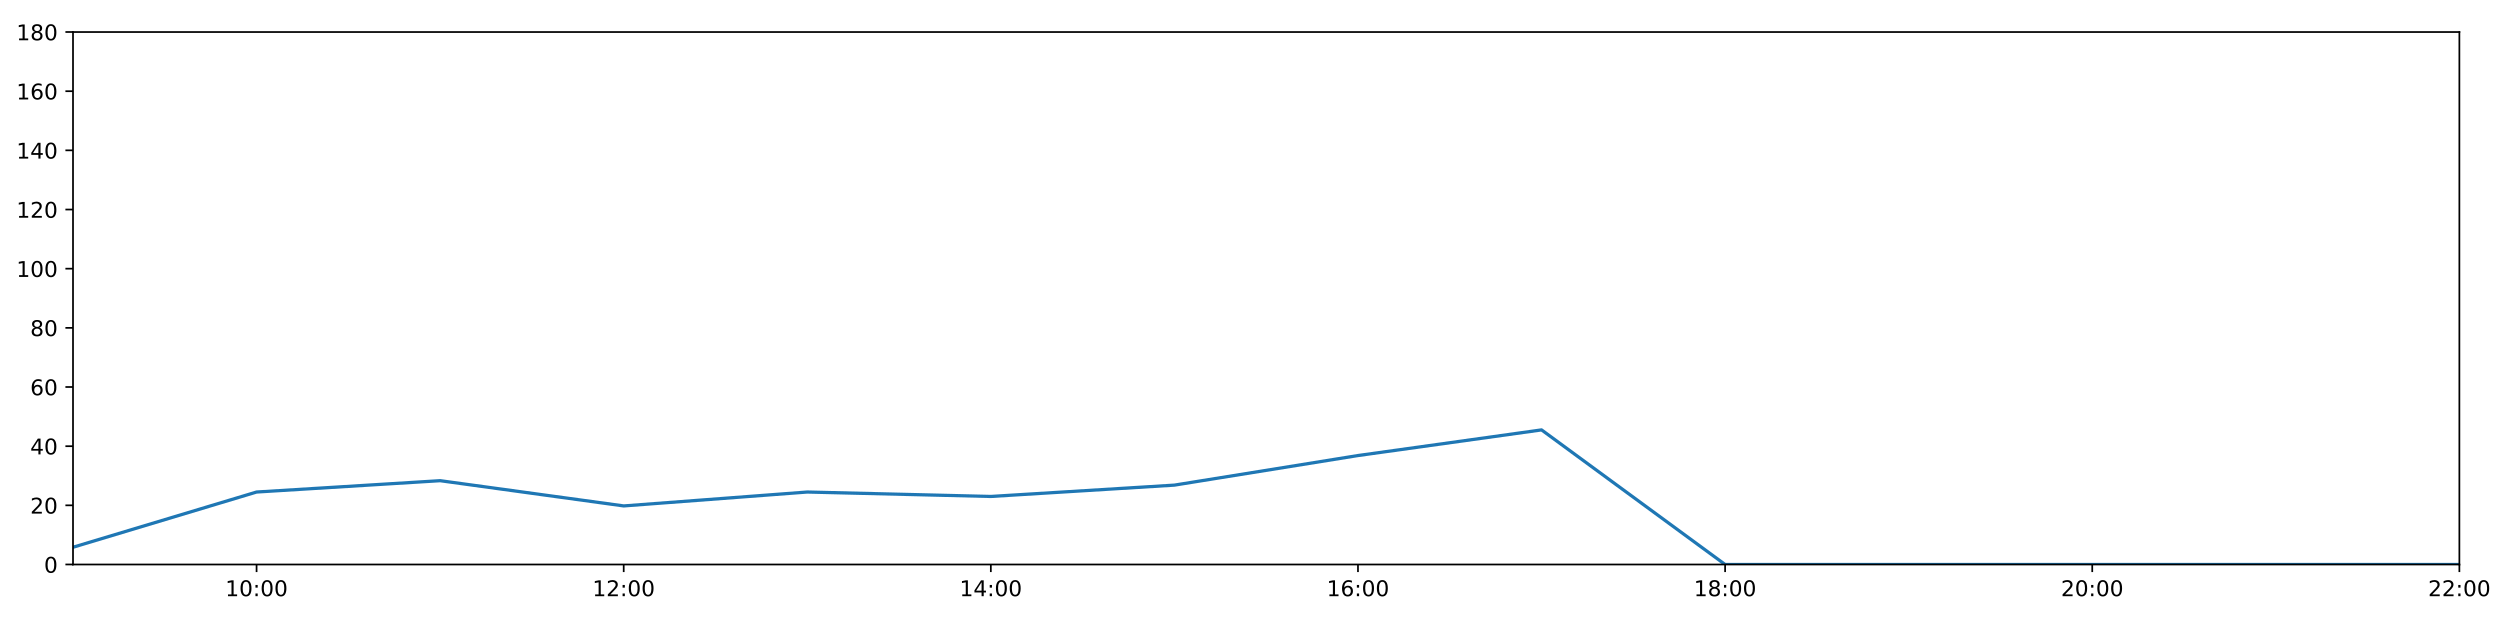
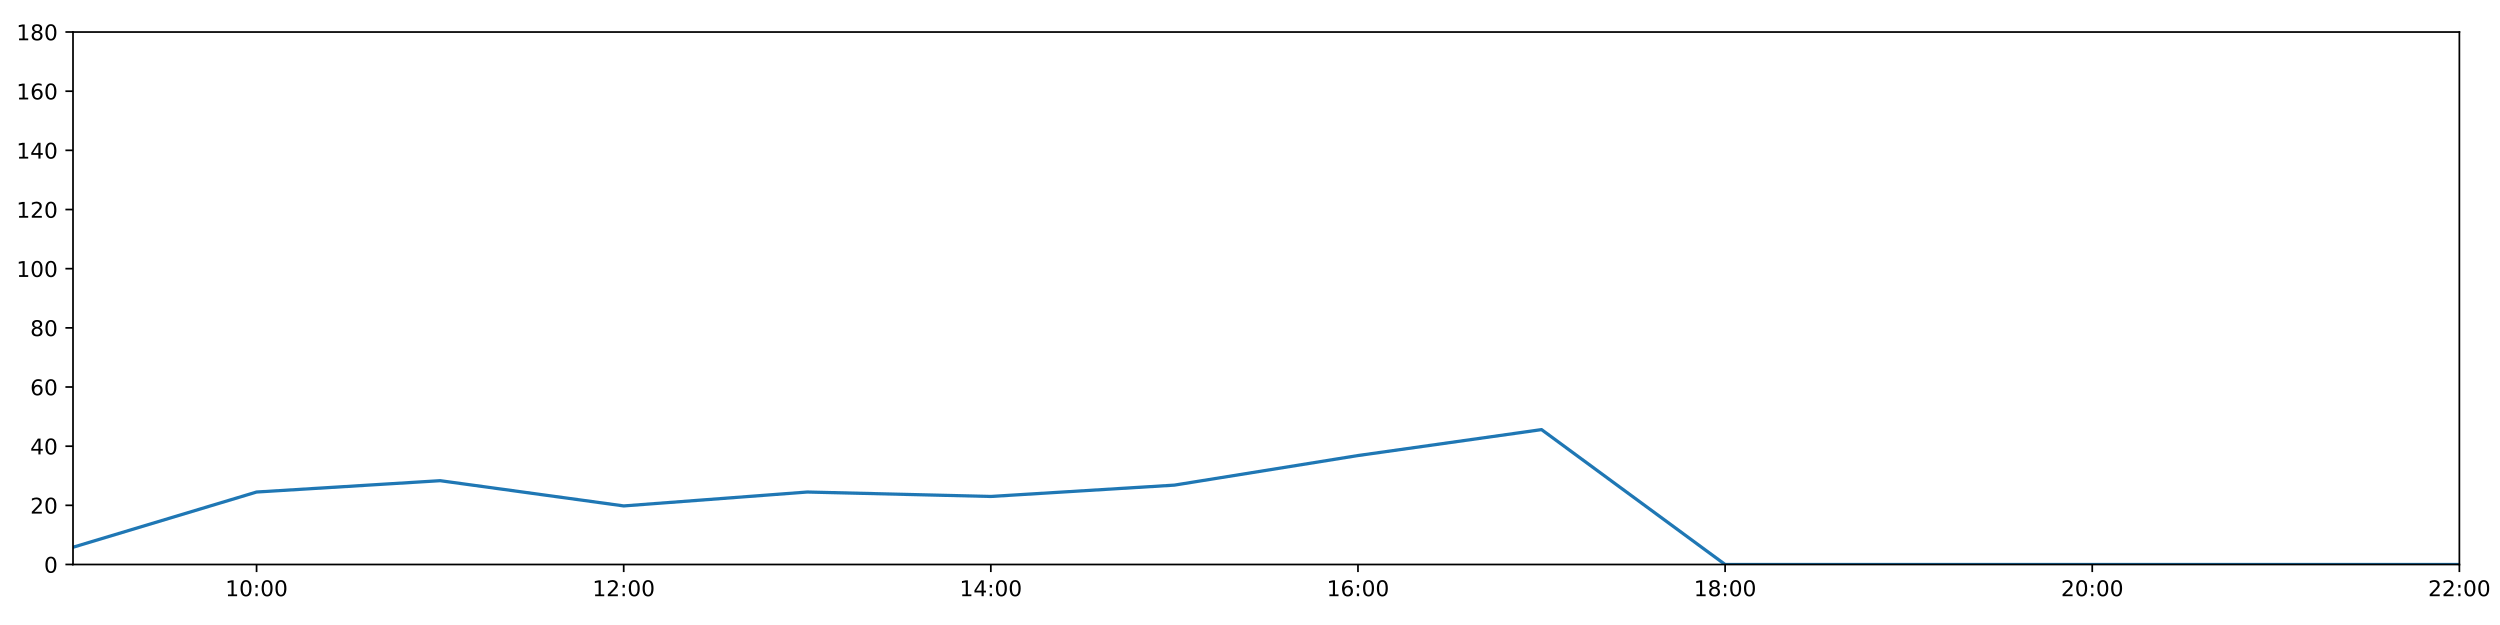
<svg xmlns="http://www.w3.org/2000/svg" xmlns:xlink="http://www.w3.org/1999/xlink" height="288pt" version="1.1" viewBox="0 0 1152 288" width="1152pt">
  <defs>
    <style type="text/css">
*{stroke-linecap:butt;stroke-linejoin:round;}
  </style>
  </defs>
  <g id="figure_1">
    <g id="patch_1">
      <path d="M 0 288  L 1152 288  L 1152 0  L 0 0  z " style="fill:#ffffff;" />
    </g>
    <g id="axes_1">
      <g id="patch_2">
        <path d="M 33.64 260.12  L 1133.28 260.12  L 1133.28 14.76  L 33.64 14.76  z " style="fill:#ffffff;" />
      </g>
      <g id="matplotlib.axis_1">
        <g id="xtick_1">
          <g id="line2d_1">
            <defs>
-               <path d="M 0 0  L 0 3.5  " id="ma6ec7ce04c" style="stroke:#000000;stroke-width:0.8;" />
-             </defs>
-             <g>
-               <use style="stroke:#000000;stroke-width:0.8;" x="118.228" xlink:href="#ma6ec7ce04c" y="260.12" />
+               <path d="M 0 0  L 0 3.5  " id="m56da59a291" style="stroke:#000000;stroke-width:0.8;" />
+             </defs>
+             <g>
+               <use style="stroke:#000000;stroke-width:0.8;" x="118.228" xlink:href="#m56da59a291" y="260.12" />
            </g>
          </g>
          <g id="text_1">
            <defs>
              <path d="M 12.406 8.297  L 28.516 8.297  L 28.516 63.922  L 10.984 60.406  L 10.984 69.391  L 28.422 72.906  L 38.281 72.906  L 38.281 8.297  L 54.391 8.297  L 54.391 0  L 12.406 0  z " id="DejaVuSans-49" />
              <path d="M 31.781 66.406  Q 24.172 66.406 20.328 58.906  Q 16.5 51.422 16.5 36.375  Q 16.5 21.391 20.328 13.891  Q 24.172 6.391 31.781 6.391  Q 39.453 6.391 43.281 13.891  Q 47.125 21.391 47.125 36.375  Q 47.125 51.422 43.281 58.906  Q 39.453 66.406 31.781 66.406  z M 31.781 74.219  Q 44.047 74.219 50.516 64.516  Q 56.984 54.828 56.984 36.375  Q 56.984 17.969 50.516 8.266  Q 44.047 -1.422 31.781 -1.422  Q 19.531 -1.422 13.062 8.266  Q 6.594 17.969 6.594 36.375  Q 6.594 54.828 13.062 64.516  Q 19.531 74.219 31.781 74.219  z " id="DejaVuSans-48" />
              <path d="M 11.719 12.406  L 22.016 12.406  L 22.016 0  L 11.719 0  z M 11.719 51.703  L 22.016 51.703  L 22.016 39.312  L 11.719 39.312  z " id="DejaVuSans-58" />
            </defs>
            <g transform="translate(103.8183 274.7184)scale(0.1 -0.1)">
              <use xlink:href="#DejaVuSans-49" />
              <use x="63.623" xlink:href="#DejaVuSans-48" />
              <use x="127.246" xlink:href="#DejaVuSans-58" />
              <use x="160.938" xlink:href="#DejaVuSans-48" />
              <use x="224.561" xlink:href="#DejaVuSans-48" />
            </g>
          </g>
        </g>
        <g id="xtick_2">
          <g id="line2d_2">
            <g>
-               <use style="stroke:#000000;stroke-width:0.8;" x="287.403" xlink:href="#ma6ec7ce04c" y="260.12" />
+               <use style="stroke:#000000;stroke-width:0.8;" x="287.403" xlink:href="#m56da59a291" y="260.12" />
            </g>
          </g>
          <g id="text_2">
            <defs>
              <path d="M 19.188 8.297  L 53.609 8.297  L 53.609 0  L 7.328 0  L 7.328 8.297  Q 12.938 14.109 22.625 23.891  Q 32.328 33.688 34.812 36.531  Q 39.547 41.844 41.422 45.531  Q 43.312 49.219 43.312 52.781  Q 43.312 58.594 39.234 62.25  Q 35.156 65.922 28.609 65.922  Q 23.969 65.922 18.812 64.312  Q 13.672 62.703 7.812 59.422  L 7.812 69.391  Q 13.766 71.781 18.938 73  Q 24.125 74.219 28.422 74.219  Q 39.75 74.219 46.484 68.547  Q 53.219 62.891 53.219 53.422  Q 53.219 48.922 51.531 44.891  Q 49.859 40.875 45.406 35.406  Q 44.188 33.984 37.641 27.219  Q 31.109 20.453 19.188 8.297  z " id="DejaVuSans-50" />
            </defs>
            <g transform="translate(272.9937 274.7184)scale(0.1 -0.1)">
              <use xlink:href="#DejaVuSans-49" />
              <use x="63.623" xlink:href="#DejaVuSans-50" />
              <use x="127.246" xlink:href="#DejaVuSans-58" />
              <use x="160.938" xlink:href="#DejaVuSans-48" />
              <use x="224.561" xlink:href="#DejaVuSans-48" />
            </g>
          </g>
        </g>
        <g id="xtick_3">
          <g id="line2d_3">
            <g>
-               <use style="stroke:#000000;stroke-width:0.8;" x="456.578" xlink:href="#ma6ec7ce04c" y="260.12" />
+               <use style="stroke:#000000;stroke-width:0.8;" x="456.578" xlink:href="#m56da59a291" y="260.12" />
            </g>
          </g>
          <g id="text_3">
            <defs>
              <path d="M 37.797 64.312  L 12.891 25.391  L 37.797 25.391  z M 35.203 72.906  L 47.609 72.906  L 47.609 25.391  L 58.016 25.391  L 58.016 17.188  L 47.609 17.188  L 47.609 0  L 37.797 0  L 37.797 17.188  L 4.891 17.188  L 4.891 26.703  z " id="DejaVuSans-52" />
            </defs>
            <g transform="translate(442.1691 274.7184)scale(0.1 -0.1)">
              <use xlink:href="#DejaVuSans-49" />
              <use x="63.623" xlink:href="#DejaVuSans-52" />
              <use x="127.246" xlink:href="#DejaVuSans-58" />
              <use x="160.938" xlink:href="#DejaVuSans-48" />
              <use x="224.561" xlink:href="#DejaVuSans-48" />
            </g>
          </g>
        </g>
        <g id="xtick_4">
          <g id="line2d_4">
            <g>
-               <use style="stroke:#000000;stroke-width:0.8;" x="625.754" xlink:href="#ma6ec7ce04c" y="260.12" />
+               <use style="stroke:#000000;stroke-width:0.8;" x="625.754" xlink:href="#m56da59a291" y="260.12" />
            </g>
          </g>
          <g id="text_4">
            <defs>
              <path d="M 33.016 40.375  Q 26.375 40.375 22.484 35.828  Q 18.609 31.297 18.609 23.391  Q 18.609 15.531 22.484 10.953  Q 26.375 6.391 33.016 6.391  Q 39.656 6.391 43.531 10.953  Q 47.406 15.531 47.406 23.391  Q 47.406 31.297 43.531 35.828  Q 39.656 40.375 33.016 40.375  z M 52.594 71.297  L 52.594 62.312  Q 48.875 64.062 45.094 64.984  Q 41.312 65.922 37.594 65.922  Q 27.828 65.922 22.672 59.328  Q 17.531 52.734 16.797 39.406  Q 19.672 43.656 24.016 45.922  Q 28.375 48.188 33.594 48.188  Q 44.578 48.188 50.953 41.516  Q 57.328 34.859 57.328 23.391  Q 57.328 12.156 50.688 5.359  Q 44.047 -1.422 33.016 -1.422  Q 20.359 -1.422 13.672 8.266  Q 6.984 17.969 6.984 36.375  Q 6.984 53.656 15.188 63.938  Q 23.391 74.219 37.203 74.219  Q 40.922 74.219 44.703 73.484  Q 48.484 72.75 52.594 71.297  z " id="DejaVuSans-54" />
            </defs>
            <g transform="translate(611.3445 274.7184)scale(0.1 -0.1)">
              <use xlink:href="#DejaVuSans-49" />
              <use x="63.623" xlink:href="#DejaVuSans-54" />
              <use x="127.246" xlink:href="#DejaVuSans-58" />
              <use x="160.938" xlink:href="#DejaVuSans-48" />
              <use x="224.561" xlink:href="#DejaVuSans-48" />
            </g>
          </g>
        </g>
        <g id="xtick_5">
          <g id="line2d_5">
            <g>
-               <use style="stroke:#000000;stroke-width:0.8;" x="794.929" xlink:href="#ma6ec7ce04c" y="260.12" />
+               <use style="stroke:#000000;stroke-width:0.8;" x="794.929" xlink:href="#m56da59a291" y="260.12" />
            </g>
          </g>
          <g id="text_5">
            <defs>
              <path d="M 31.781 34.625  Q 24.75 34.625 20.719 30.859  Q 16.703 27.094 16.703 20.516  Q 16.703 13.922 20.719 10.156  Q 24.75 6.391 31.781 6.391  Q 38.812 6.391 42.859 10.172  Q 46.922 13.969 46.922 20.516  Q 46.922 27.094 42.891 30.859  Q 38.875 34.625 31.781 34.625  z M 21.922 38.812  Q 15.578 40.375 12.031 44.719  Q 8.5 49.078 8.5 55.328  Q 8.5 64.062 14.719 69.141  Q 20.953 74.219 31.781 74.219  Q 42.672 74.219 48.875 69.141  Q 55.078 64.062 55.078 55.328  Q 55.078 49.078 51.531 44.719  Q 48 40.375 41.703 38.812  Q 48.828 37.156 52.797 32.312  Q 56.781 27.484 56.781 20.516  Q 56.781 9.906 50.312 4.234  Q 43.844 -1.422 31.781 -1.422  Q 19.734 -1.422 13.25 4.234  Q 6.781 9.906 6.781 20.516  Q 6.781 27.484 10.781 32.312  Q 14.797 37.156 21.922 38.812  z M 18.312 54.391  Q 18.312 48.734 21.844 45.562  Q 25.391 42.391 31.781 42.391  Q 38.141 42.391 41.719 45.562  Q 45.312 48.734 45.312 54.391  Q 45.312 60.062 41.719 63.234  Q 38.141 66.406 31.781 66.406  Q 25.391 66.406 21.844 63.234  Q 18.312 60.062 18.312 54.391  z " id="DejaVuSans-56" />
            </defs>
            <g transform="translate(780.5199 274.7184)scale(0.1 -0.1)">
              <use xlink:href="#DejaVuSans-49" />
              <use x="63.623" xlink:href="#DejaVuSans-56" />
              <use x="127.246" xlink:href="#DejaVuSans-58" />
              <use x="160.938" xlink:href="#DejaVuSans-48" />
              <use x="224.561" xlink:href="#DejaVuSans-48" />
            </g>
          </g>
        </g>
        <g id="xtick_6">
          <g id="line2d_6">
            <g>
-               <use style="stroke:#000000;stroke-width:0.8;" x="964.105" xlink:href="#ma6ec7ce04c" y="260.12" />
+               <use style="stroke:#000000;stroke-width:0.8;" x="964.105" xlink:href="#m56da59a291" y="260.12" />
            </g>
          </g>
          <g id="text_6">
            <g transform="translate(949.6952 274.7184)scale(0.1 -0.1)">
              <use xlink:href="#DejaVuSans-50" />
              <use x="63.623" xlink:href="#DejaVuSans-48" />
              <use x="127.246" xlink:href="#DejaVuSans-58" />
              <use x="160.938" xlink:href="#DejaVuSans-48" />
              <use x="224.561" xlink:href="#DejaVuSans-48" />
            </g>
          </g>
        </g>
        <g id="xtick_7">
          <g id="line2d_7">
            <g>
-               <use style="stroke:#000000;stroke-width:0.8;" x="1133.28" xlink:href="#ma6ec7ce04c" y="260.12" />
+               <use style="stroke:#000000;stroke-width:0.8;" x="1133.28" xlink:href="#m56da59a291" y="260.12" />
            </g>
          </g>
          <g id="text_7">
            <g transform="translate(1118.871 274.7184)scale(0.1 -0.1)">
              <use xlink:href="#DejaVuSans-50" />
              <use x="63.623" xlink:href="#DejaVuSans-50" />
              <use x="127.246" xlink:href="#DejaVuSans-58" />
              <use x="160.938" xlink:href="#DejaVuSans-48" />
              <use x="224.561" xlink:href="#DejaVuSans-48" />
            </g>
          </g>
        </g>
      </g>
      <g id="matplotlib.axis_2">
        <g id="ytick_1">
          <g id="line2d_8">
            <defs>
-               <path d="M 0 0  L -3.5 0  " id="m8b08774071" style="stroke:#000000;stroke-width:0.8;" />
-             </defs>
-             <g>
-               <use style="stroke:#000000;stroke-width:0.8;" x="33.64" xlink:href="#m8b08774071" y="260.12" />
+               <path d="M 0 0  L -3.5 0  " id="md40833728a" style="stroke:#000000;stroke-width:0.8;" />
+             </defs>
+             <g>
+               <use style="stroke:#000000;stroke-width:0.8;" x="33.64" xlink:href="#md40833728a" y="260.12" />
            </g>
          </g>
          <g id="text_8">
            <g transform="translate(20.2775 263.9192)scale(0.1 -0.1)">
              <use xlink:href="#DejaVuSans-48" />
            </g>
          </g>
        </g>
        <g id="ytick_2">
          <g id="line2d_9">
            <g>
-               <use style="stroke:#000000;stroke-width:0.8;" x="33.64" xlink:href="#m8b08774071" y="232.858" />
+               <use style="stroke:#000000;stroke-width:0.8;" x="33.64" xlink:href="#md40833728a" y="232.858" />
            </g>
          </g>
          <g id="text_9">
            <g transform="translate(13.915 236.657)scale(0.1 -0.1)">
              <use xlink:href="#DejaVuSans-50" />
              <use x="63.623" xlink:href="#DejaVuSans-48" />
            </g>
          </g>
        </g>
        <g id="ytick_3">
          <g id="line2d_10">
            <g>
-               <use style="stroke:#000000;stroke-width:0.8;" x="33.64" xlink:href="#m8b08774071" y="205.596" />
+               <use style="stroke:#000000;stroke-width:0.8;" x="33.64" xlink:href="#md40833728a" y="205.596" />
            </g>
          </g>
          <g id="text_10">
            <g transform="translate(13.915 209.3948)scale(0.1 -0.1)">
              <use xlink:href="#DejaVuSans-52" />
              <use x="63.623" xlink:href="#DejaVuSans-48" />
            </g>
          </g>
        </g>
        <g id="ytick_4">
          <g id="line2d_11">
            <g>
-               <use style="stroke:#000000;stroke-width:0.8;" x="33.64" xlink:href="#m8b08774071" y="178.333" />
+               <use style="stroke:#000000;stroke-width:0.8;" x="33.64" xlink:href="#md40833728a" y="178.333" />
            </g>
          </g>
          <g id="text_11">
            <g transform="translate(13.915 182.1326)scale(0.1 -0.1)">
              <use xlink:href="#DejaVuSans-54" />
              <use x="63.623" xlink:href="#DejaVuSans-48" />
            </g>
          </g>
        </g>
        <g id="ytick_5">
          <g id="line2d_12">
            <g>
-               <use style="stroke:#000000;stroke-width:0.8;" x="33.64" xlink:href="#m8b08774071" y="151.071" />
+               <use style="stroke:#000000;stroke-width:0.8;" x="33.64" xlink:href="#md40833728a" y="151.071" />
            </g>
          </g>
          <g id="text_12">
            <g transform="translate(13.915 154.8703)scale(0.1 -0.1)">
              <use xlink:href="#DejaVuSans-56" />
              <use x="63.623" xlink:href="#DejaVuSans-48" />
            </g>
          </g>
        </g>
        <g id="ytick_6">
          <g id="line2d_13">
            <g>
-               <use style="stroke:#000000;stroke-width:0.8;" x="33.64" xlink:href="#m8b08774071" y="123.809" />
+               <use style="stroke:#000000;stroke-width:0.8;" x="33.64" xlink:href="#md40833728a" y="123.809" />
            </g>
          </g>
          <g id="text_13">
            <g transform="translate(7.5525 127.6081)scale(0.1 -0.1)">
              <use xlink:href="#DejaVuSans-49" />
              <use x="63.623" xlink:href="#DejaVuSans-48" />
              <use x="127.246" xlink:href="#DejaVuSans-48" />
            </g>
          </g>
        </g>
        <g id="ytick_7">
          <g id="line2d_14">
            <g>
-               <use style="stroke:#000000;stroke-width:0.8;" x="33.64" xlink:href="#m8b08774071" y="96.547" />
+               <use style="stroke:#000000;stroke-width:0.8;" x="33.64" xlink:href="#md40833728a" y="96.547" />
            </g>
          </g>
          <g id="text_14">
            <g transform="translate(7.5525 100.3459)scale(0.1 -0.1)">
              <use xlink:href="#DejaVuSans-49" />
              <use x="63.623" xlink:href="#DejaVuSans-50" />
              <use x="127.246" xlink:href="#DejaVuSans-48" />
            </g>
          </g>
        </g>
        <g id="ytick_8">
          <g id="line2d_15">
            <g>
-               <use style="stroke:#000000;stroke-width:0.8;" x="33.64" xlink:href="#m8b08774071" y="69.284" />
+               <use style="stroke:#000000;stroke-width:0.8;" x="33.64" xlink:href="#md40833728a" y="69.284" />
            </g>
          </g>
          <g id="text_15">
            <g transform="translate(7.5525 73.08366)scale(0.1 -0.1)">
              <use xlink:href="#DejaVuSans-49" />
              <use x="63.623" xlink:href="#DejaVuSans-52" />
              <use x="127.246" xlink:href="#DejaVuSans-48" />
            </g>
          </g>
        </g>
        <g id="ytick_9">
          <g id="line2d_16">
            <g>
-               <use style="stroke:#000000;stroke-width:0.8;" x="33.64" xlink:href="#m8b08774071" y="42.022" />
+               <use style="stroke:#000000;stroke-width:0.8;" x="33.64" xlink:href="#md40833728a" y="42.022" />
            </g>
          </g>
          <g id="text_16">
            <g transform="translate(7.5525 45.82144)scale(0.1 -0.1)">
              <use xlink:href="#DejaVuSans-49" />
              <use x="63.623" xlink:href="#DejaVuSans-54" />
              <use x="127.246" xlink:href="#DejaVuSans-48" />
            </g>
          </g>
        </g>
        <g id="ytick_10">
          <g id="line2d_17">
            <g>
-               <use style="stroke:#000000;stroke-width:0.8;" x="33.64" xlink:href="#m8b08774071" y="14.76" />
+               <use style="stroke:#000000;stroke-width:0.8;" x="33.64" xlink:href="#md40833728a" y="14.76" />
            </g>
          </g>
          <g id="text_17">
            <g transform="translate(7.5525 18.55922)scale(0.1 -0.1)">
              <use xlink:href="#DejaVuSans-49" />
              <use x="63.623" xlink:href="#DejaVuSans-56" />
              <use x="127.246" xlink:href="#DejaVuSans-48" />
            </g>
          </g>
        </g>
      </g>
      <g id="line2d_18">
-         <path clip-path="url(#pe4f7bfb8c7)" d="M 33.64 252.169  L 118.228 226.724  L 202.815 221.499  L 287.403 233.13  L 371.991 226.724  L 456.578 228.768  L 541.166 223.543  L 625.754 209.912  L 710.342 198.098  L 794.929 260.12  L 879.517 260.12  L 964.105 260.12  L 1048.692 260.12  L 1133.28 260.12  " style="fill:none;stroke:#1f77b4;stroke-linecap:square;stroke-width:1.5;" />
+         <path clip-path="url(#p34599eaadb)" d="M 33.64 252.169  L 118.228 226.724  L 202.815 221.499  L 287.403 233.13  L 371.991 226.724  L 456.578 228.768  L 541.166 223.543  L 625.754 209.912  L 710.342 197.962  L 794.929 260.12  L 879.517 260.12  L 964.105 260.12  L 1048.692 260.12  L 1133.28 260.12  " style="fill:none;stroke:#1f77b4;stroke-linecap:square;stroke-width:1.5;" />
      </g>
      <g id="patch_3">
        <path d="M 33.64 260.12  L 33.64 14.76  " style="fill:none;stroke:#000000;stroke-linecap:square;stroke-linejoin:miter;stroke-width:0.8;" />
      </g>
      <g id="patch_4">
        <path d="M 1133.28 260.12  L 1133.28 14.76  " style="fill:none;stroke:#000000;stroke-linecap:square;stroke-linejoin:miter;stroke-width:0.8;" />
      </g>
      <g id="patch_5">
        <path d="M 33.64 260.12  L 1133.28 260.12  " style="fill:none;stroke:#000000;stroke-linecap:square;stroke-linejoin:miter;stroke-width:0.8;" />
      </g>
      <g id="patch_6">
        <path d="M 33.64 14.76  L 1133.28 14.76  " style="fill:none;stroke:#000000;stroke-linecap:square;stroke-linejoin:miter;stroke-width:0.8;" />
      </g>
    </g>
  </g>
  <defs>
-     <clipPath id="pe4f7bfb8c7">
+     <clipPath id="p34599eaadb">
      <rect height="245.36" width="1099.64" x="33.64" y="14.76" />
    </clipPath>
  </defs>
</svg>
